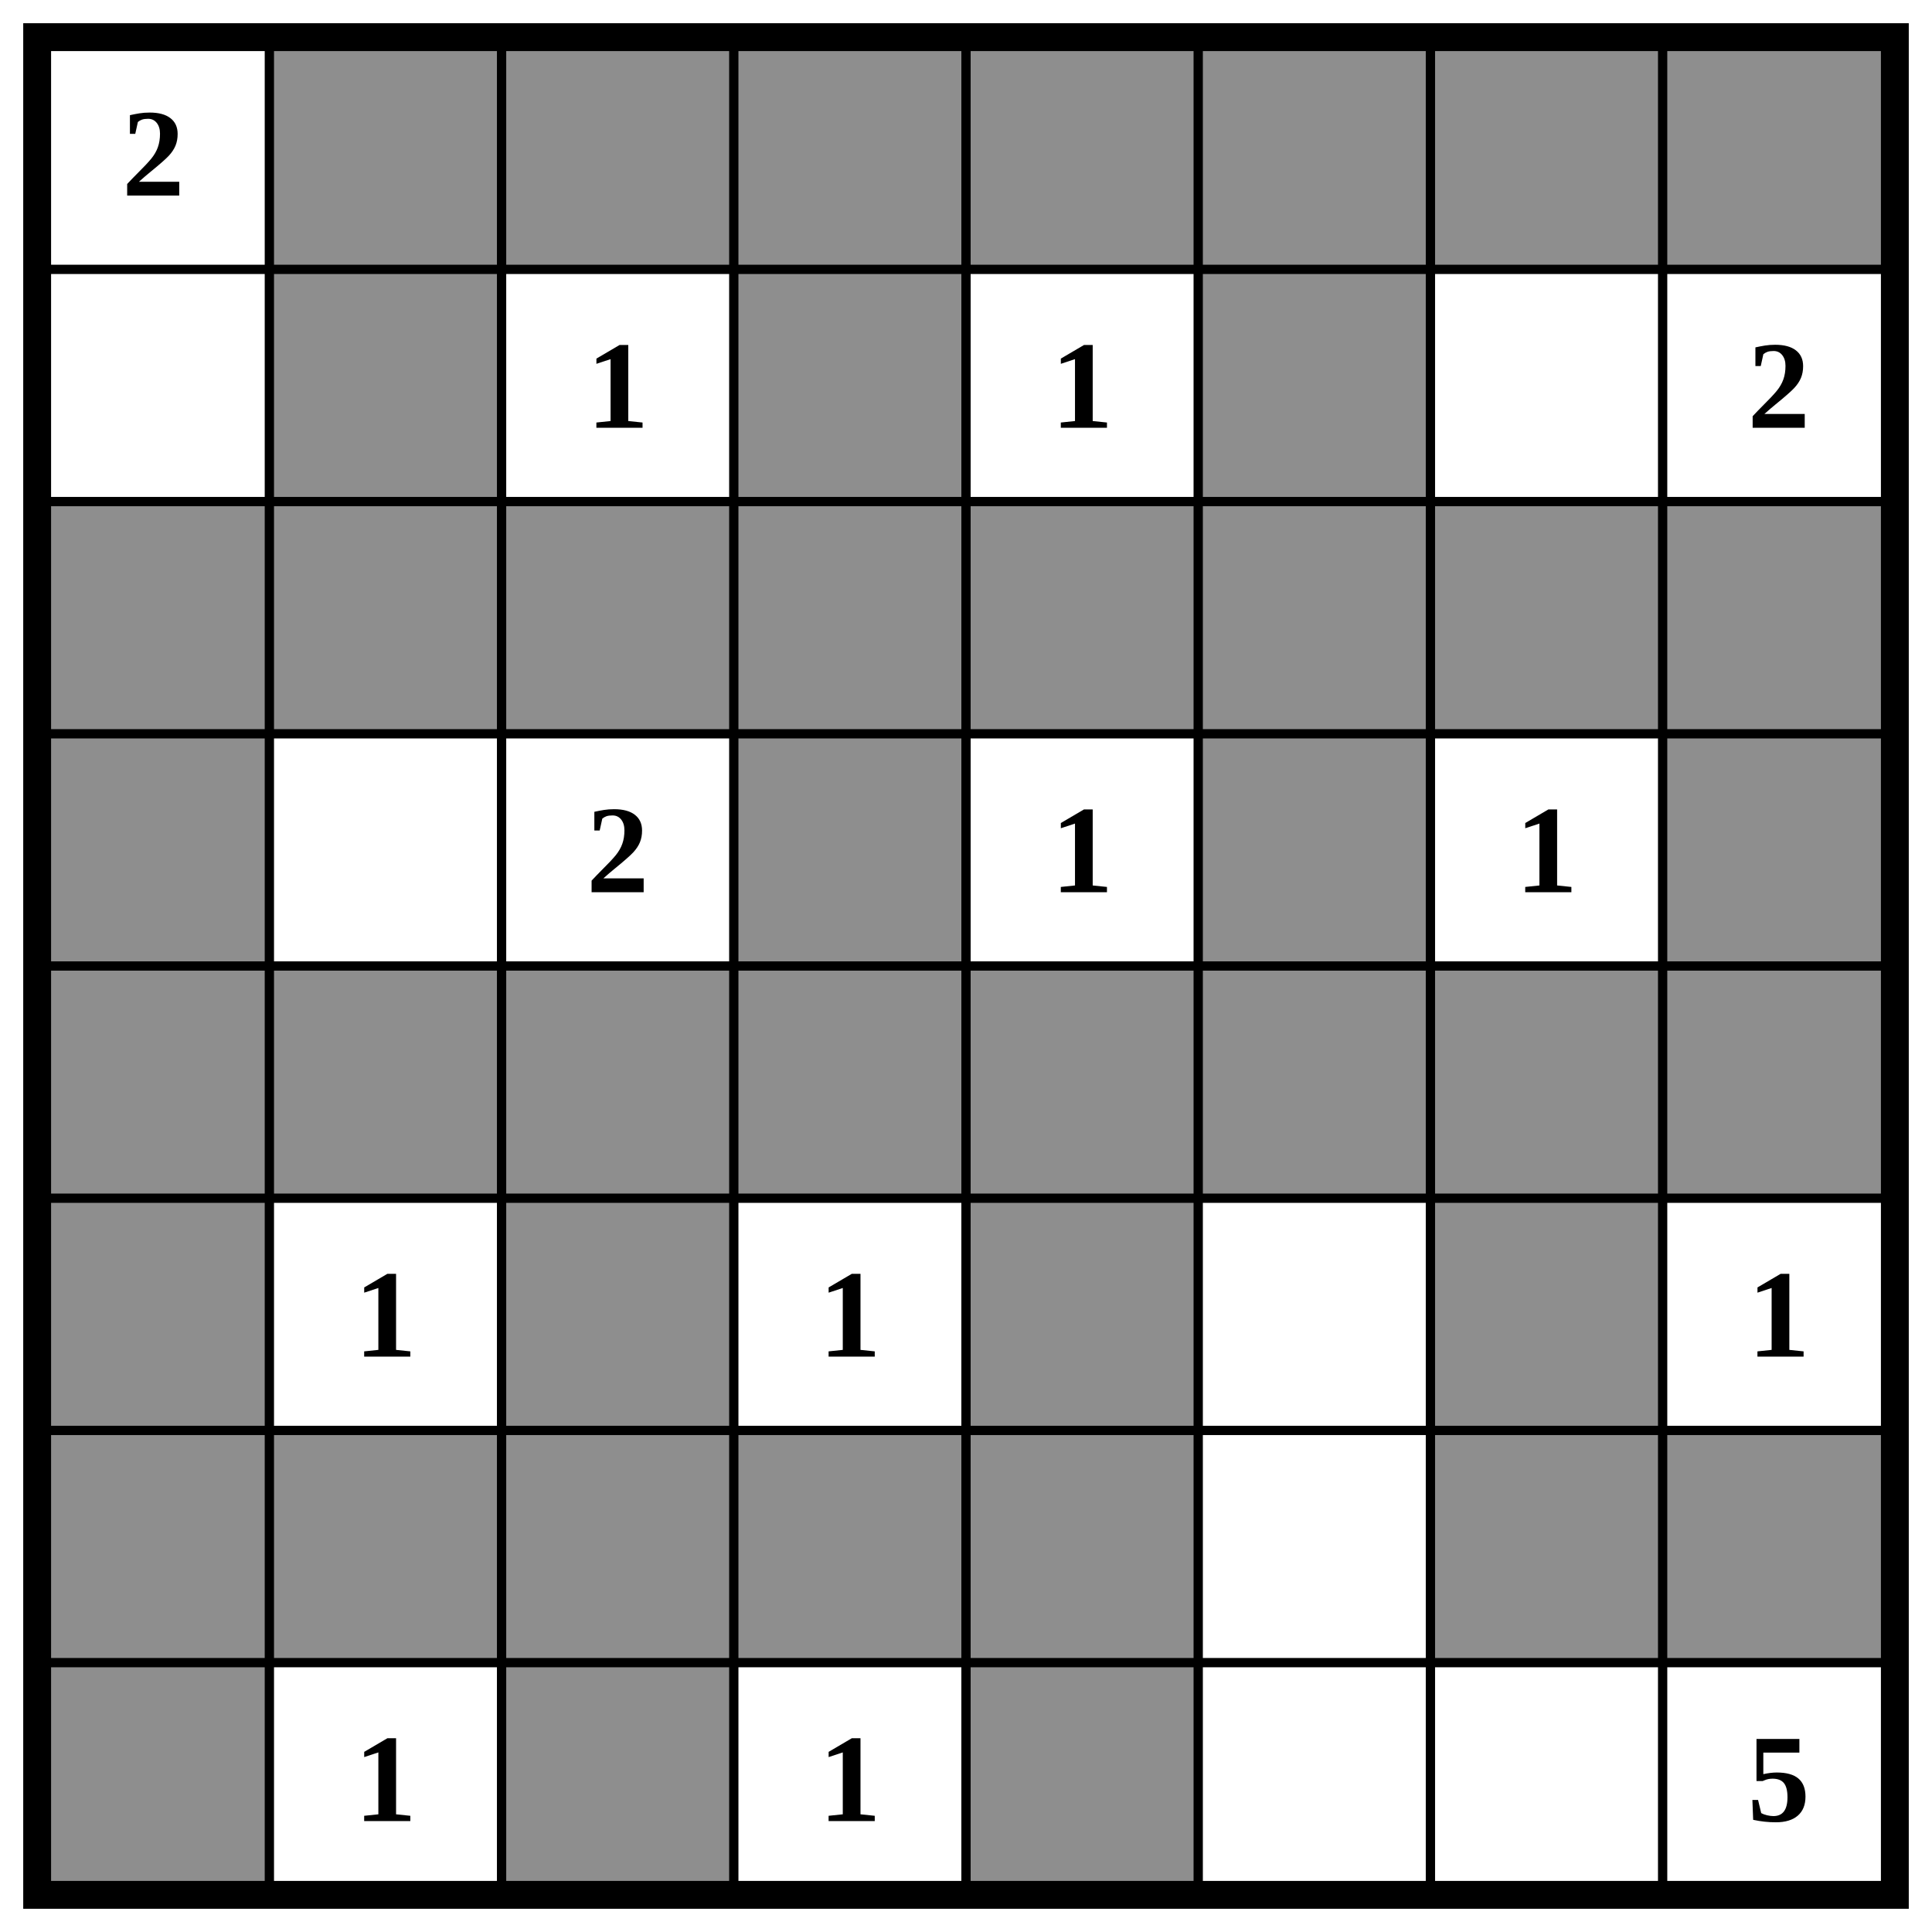
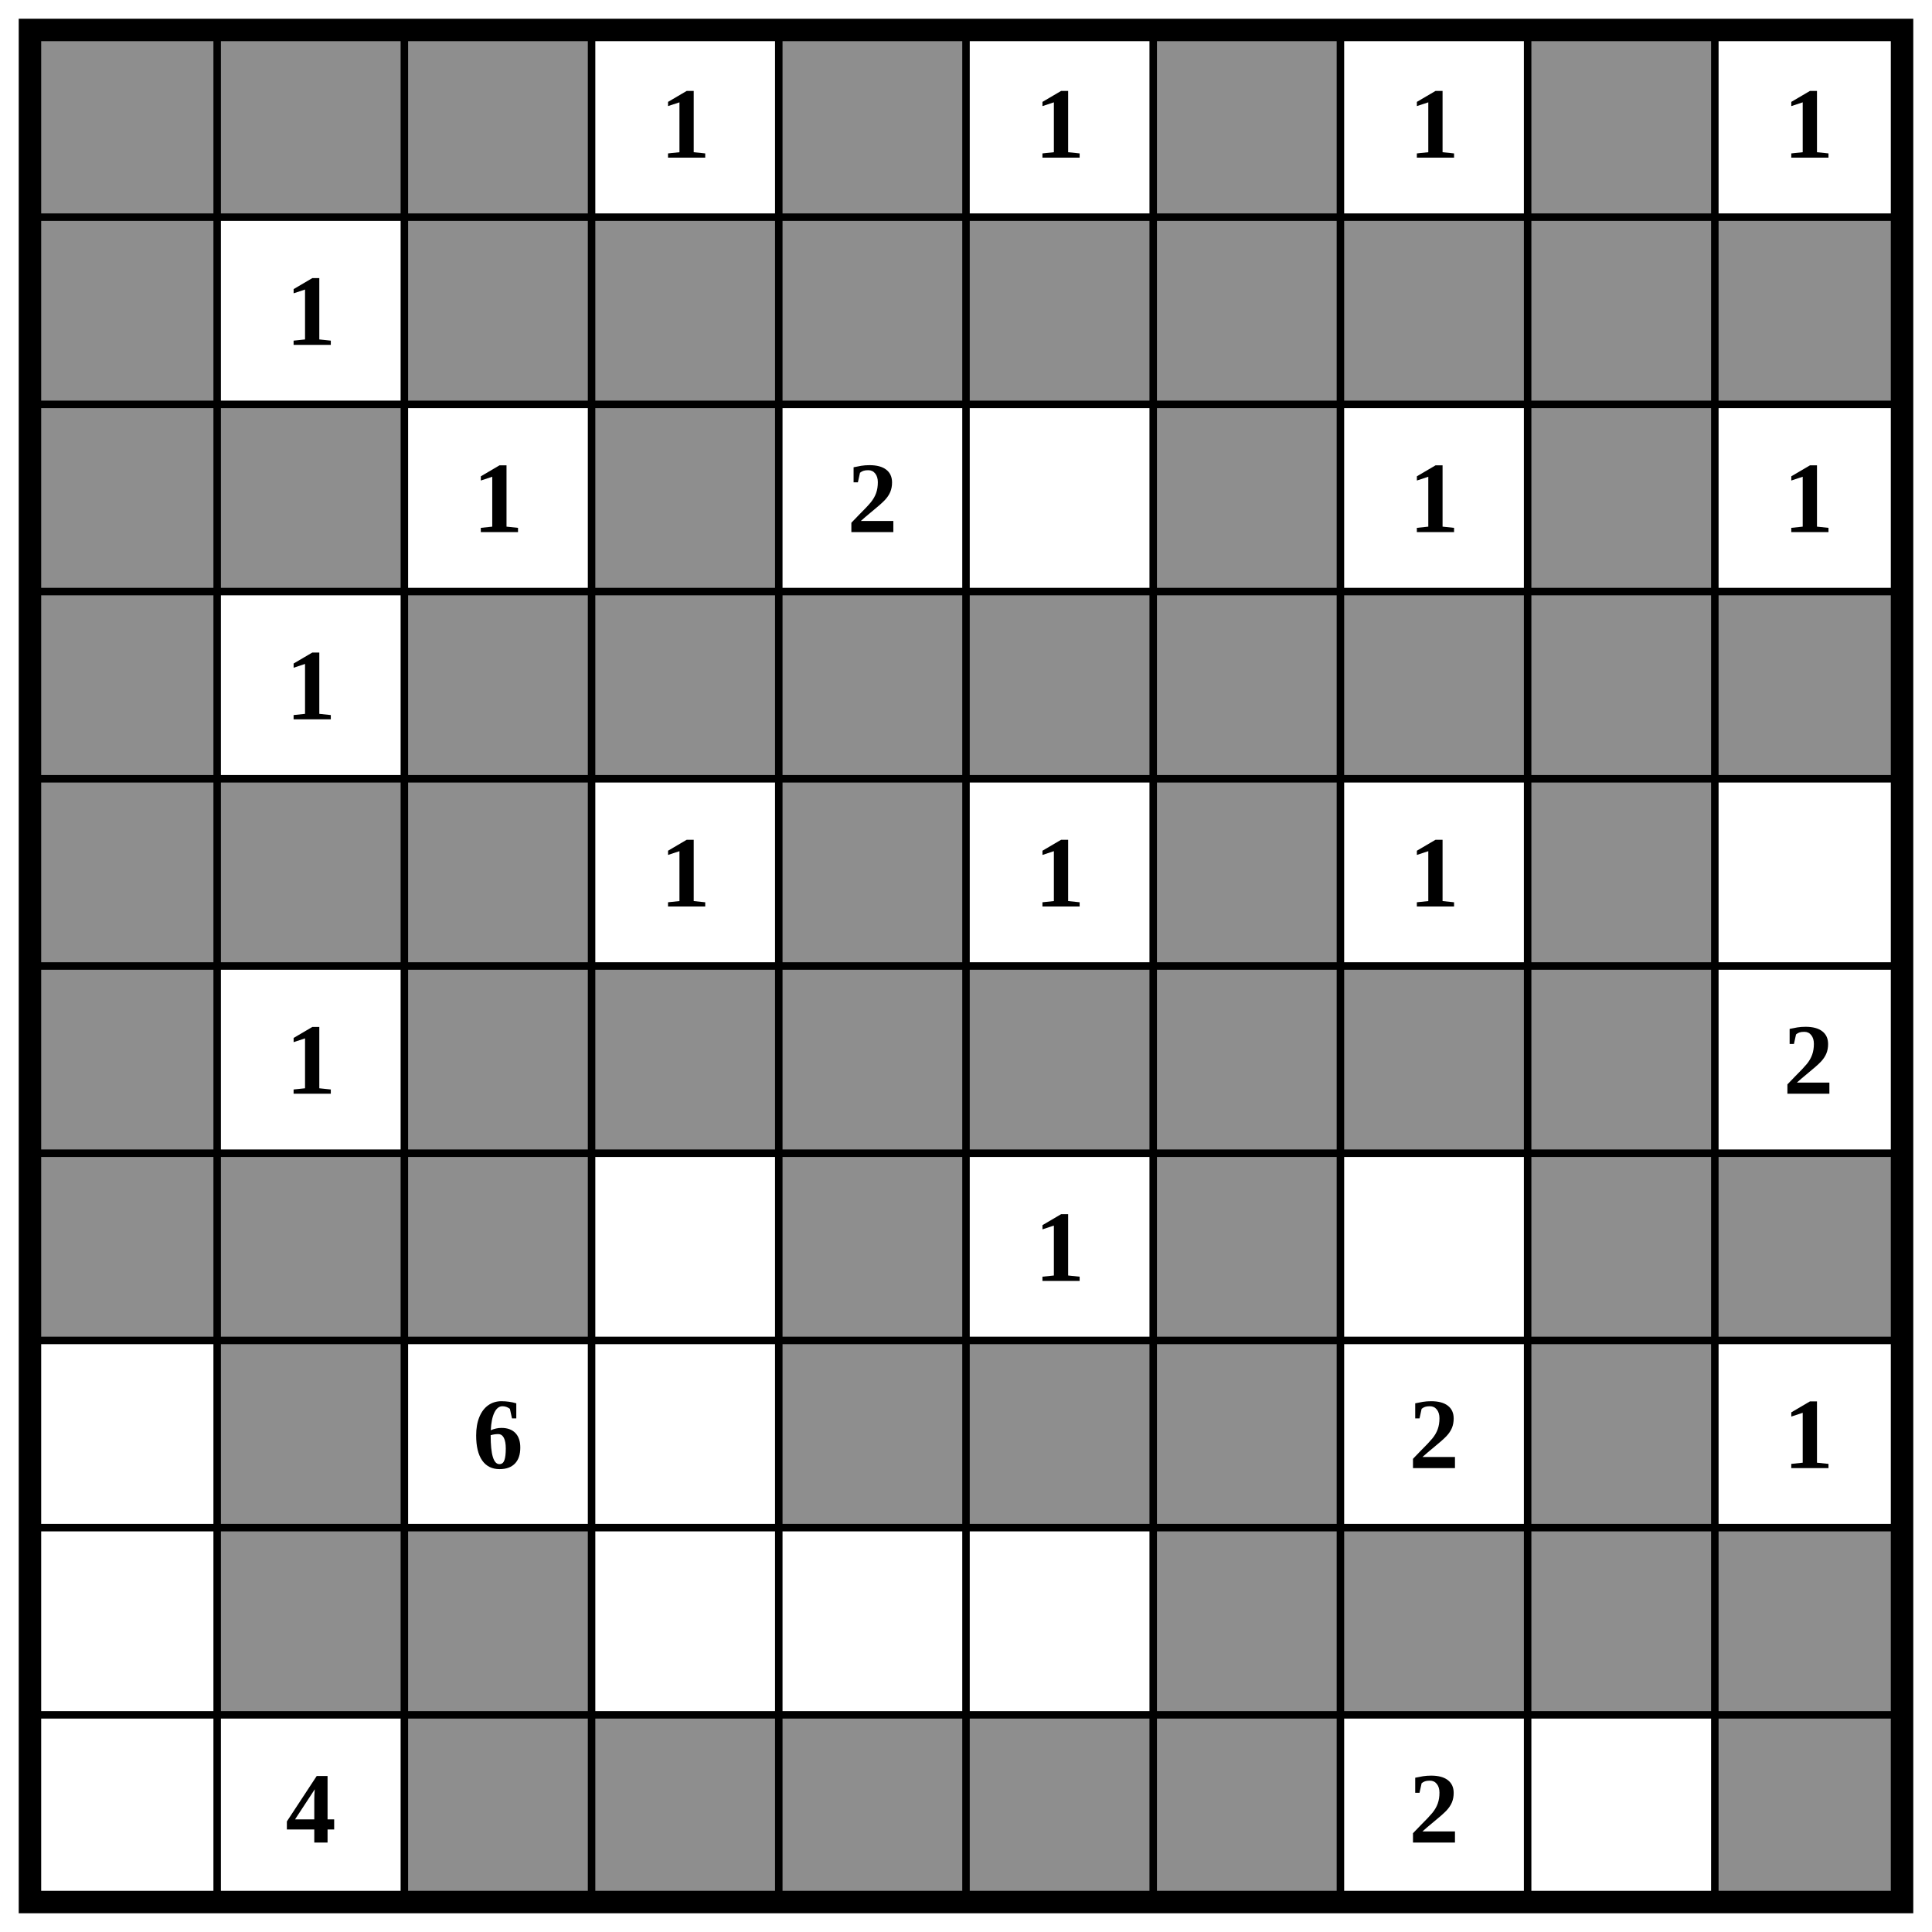
- <svg xmlns="http://www.w3.org/2000/svg" class="p" viewBox="0 0 832 832" preserveAspectRatio="xMidYMid meet" shape-rendering="geometricPrecision">
+ <svg xmlns="http://www.w3.org/2000/svg" class="p" viewBox="0 0 1032 1032" preserveAspectRatio="xMidYMid meet" shape-rendering="geometricPrecision">
  <g fill="#8e8e8e">
+     <rect x="16" y="16" width="100" height="100" />
    <rect x="116" y="16" width="100" height="100" />
    <rect x="216" y="16" width="100" height="100" />
-     <rect x="316" y="16" width="100" height="100" />
    <rect x="416" y="16" width="100" height="100" />
-     <rect x="516" y="16" width="100" height="100" />
    <rect x="616" y="16" width="100" height="100" />
-     <rect x="716" y="16" width="100" height="100" />
-     <rect x="116" y="116" width="100" height="100" />
+     <rect x="816" y="16" width="100" height="100" />
+     <rect x="16" y="116" width="100" height="100" />
+     <rect x="216" y="116" width="100" height="100" />
    <rect x="316" y="116" width="100" height="100" />
+     <rect x="416" y="116" width="100" height="100" />
    <rect x="516" y="116" width="100" height="100" />
+     <rect x="616" y="116" width="100" height="100" />
+     <rect x="716" y="116" width="100" height="100" />
+     <rect x="816" y="116" width="100" height="100" />
+     <rect x="916" y="116" width="100" height="100" />
    <rect x="16" y="216" width="100" height="100" />
    <rect x="116" y="216" width="100" height="100" />
-     <rect x="216" y="216" width="100" height="100" />
    <rect x="316" y="216" width="100" height="100" />
-     <rect x="416" y="216" width="100" height="100" />
-     <rect x="516" y="216" width="100" height="100" />
    <rect x="616" y="216" width="100" height="100" />
-     <rect x="716" y="216" width="100" height="100" />
+     <rect x="816" y="216" width="100" height="100" />
    <rect x="16" y="316" width="100" height="100" />
+     <rect x="216" y="316" width="100" height="100" />
    <rect x="316" y="316" width="100" height="100" />
+     <rect x="416" y="316" width="100" height="100" />
    <rect x="516" y="316" width="100" height="100" />
+     <rect x="616" y="316" width="100" height="100" />
    <rect x="716" y="316" width="100" height="100" />
+     <rect x="816" y="316" width="100" height="100" />
+     <rect x="916" y="316" width="100" height="100" />
    <rect x="16" y="416" width="100" height="100" />
    <rect x="116" y="416" width="100" height="100" />
    <rect x="216" y="416" width="100" height="100" />
-     <rect x="316" y="416" width="100" height="100" />
    <rect x="416" y="416" width="100" height="100" />
-     <rect x="516" y="416" width="100" height="100" />
    <rect x="616" y="416" width="100" height="100" />
-     <rect x="716" y="416" width="100" height="100" />
+     <rect x="816" y="416" width="100" height="100" />
    <rect x="16" y="516" width="100" height="100" />
    <rect x="216" y="516" width="100" height="100" />
+     <rect x="316" y="516" width="100" height="100" />
    <rect x="416" y="516" width="100" height="100" />
+     <rect x="516" y="516" width="100" height="100" />
    <rect x="616" y="516" width="100" height="100" />
+     <rect x="716" y="516" width="100" height="100" />
+     <rect x="816" y="516" width="100" height="100" />
    <rect x="16" y="616" width="100" height="100" />
    <rect x="116" y="616" width="100" height="100" />
    <rect x="216" y="616" width="100" height="100" />
-     <rect x="316" y="616" width="100" height="100" />
    <rect x="416" y="616" width="100" height="100" />
    <rect x="616" y="616" width="100" height="100" />
-     <rect x="716" y="616" width="100" height="100" />
-     <rect x="16" y="716" width="100" height="100" />
-     <rect x="216" y="716" width="100" height="100" />
+     <rect x="816" y="616" width="100" height="100" />
+     <rect x="916" y="616" width="100" height="100" />
+     <rect x="116" y="716" width="100" height="100" />
    <rect x="416" y="716" width="100" height="100" />
+     <rect x="516" y="716" width="100" height="100" />
+     <rect x="616" y="716" width="100" height="100" />
+     <rect x="816" y="716" width="100" height="100" />
+     <rect x="116" y="816" width="100" height="100" />
+     <rect x="216" y="816" width="100" height="100" />
+     <rect x="616" y="816" width="100" height="100" />
+     <rect x="716" y="816" width="100" height="100" />
+     <rect x="816" y="816" width="100" height="100" />
+     <rect x="916" y="816" width="100" height="100" />
+     <rect x="216" y="916" width="100" height="100" />
+     <rect x="316" y="916" width="100" height="100" />
+     <rect x="416" y="916" width="100" height="100" />
+     <rect x="516" y="916" width="100" height="100" />
+     <rect x="616" y="916" width="100" height="100" />
+     <rect x="916" y="916" width="100" height="100" />
  </g>
-   <path d="M16 116H816M16 216H816M16 316H816M16 416H816M16 516H816M16 616H816M16 716H816M116 16V816M216 16V816M316 16V816M416 16V816M516 16V816M616 16V816M716 16V816" fill="none" stroke="#000" stroke-width="4" stroke-linecap="square" />
-   <rect x="16" y="16" width="800" height="800" fill="none" stroke="#000" stroke-width="12" />
+   <path d="M16 116H1016M16 216H1016M16 316H1016M16 416H1016M16 516H1016M16 616H1016M16 716H1016M16 816H1016M16 916H1016M116 16V1016M216 16V1016M316 16V1016M416 16V1016M516 16V1016M616 16V1016M716 16V1016M816 16V1016M916 16V1016" fill="none" stroke="#000" stroke-width="4" stroke-linecap="square" />
+   <rect x="16" y="16" width="1000" height="1000" fill="none" stroke="#000" stroke-width="12" />
  <g fill="#000" font-size="54" font-weight="700" text-anchor="middle" dominant-baseline="central">
-     <text x="66" y="66">2</text>
-     <text x="266" y="166">1</text>
-     <text x="466" y="166">1</text>
-     <text x="766" y="166">2</text>
-     <text x="266" y="366">2</text>
-     <text x="466" y="366">1</text>
-     <text x="666" y="366">1</text>
+     <text x="366" y="66">1</text>
+     <text x="566" y="66">1</text>
+     <text x="766" y="66">1</text>
+     <text x="966" y="66">1</text>
+     <text x="166" y="166">1</text>
+     <text x="266" y="266">1</text>
+     <text x="466" y="266">2</text>
+     <text x="766" y="266">1</text>
+     <text x="966" y="266">1</text>
+     <text x="166" y="366">1</text>
+     <text x="366" y="466">1</text>
+     <text x="566" y="466">1</text>
+     <text x="766" y="466">1</text>
    <text x="166" y="566">1</text>
-     <text x="366" y="566">1</text>
-     <text x="766" y="566">1</text>
-     <text x="166" y="766">1</text>
-     <text x="366" y="766">1</text>
-     <text x="766" y="766">5</text>
+     <text x="966" y="566">2</text>
+     <text x="566" y="666">1</text>
+     <text x="266" y="766">6</text>
+     <text x="766" y="766">2</text>
+     <text x="966" y="766">1</text>
+     <text x="166" y="966">4</text>
+     <text x="766" y="966">2</text>
  </g>
</svg>
